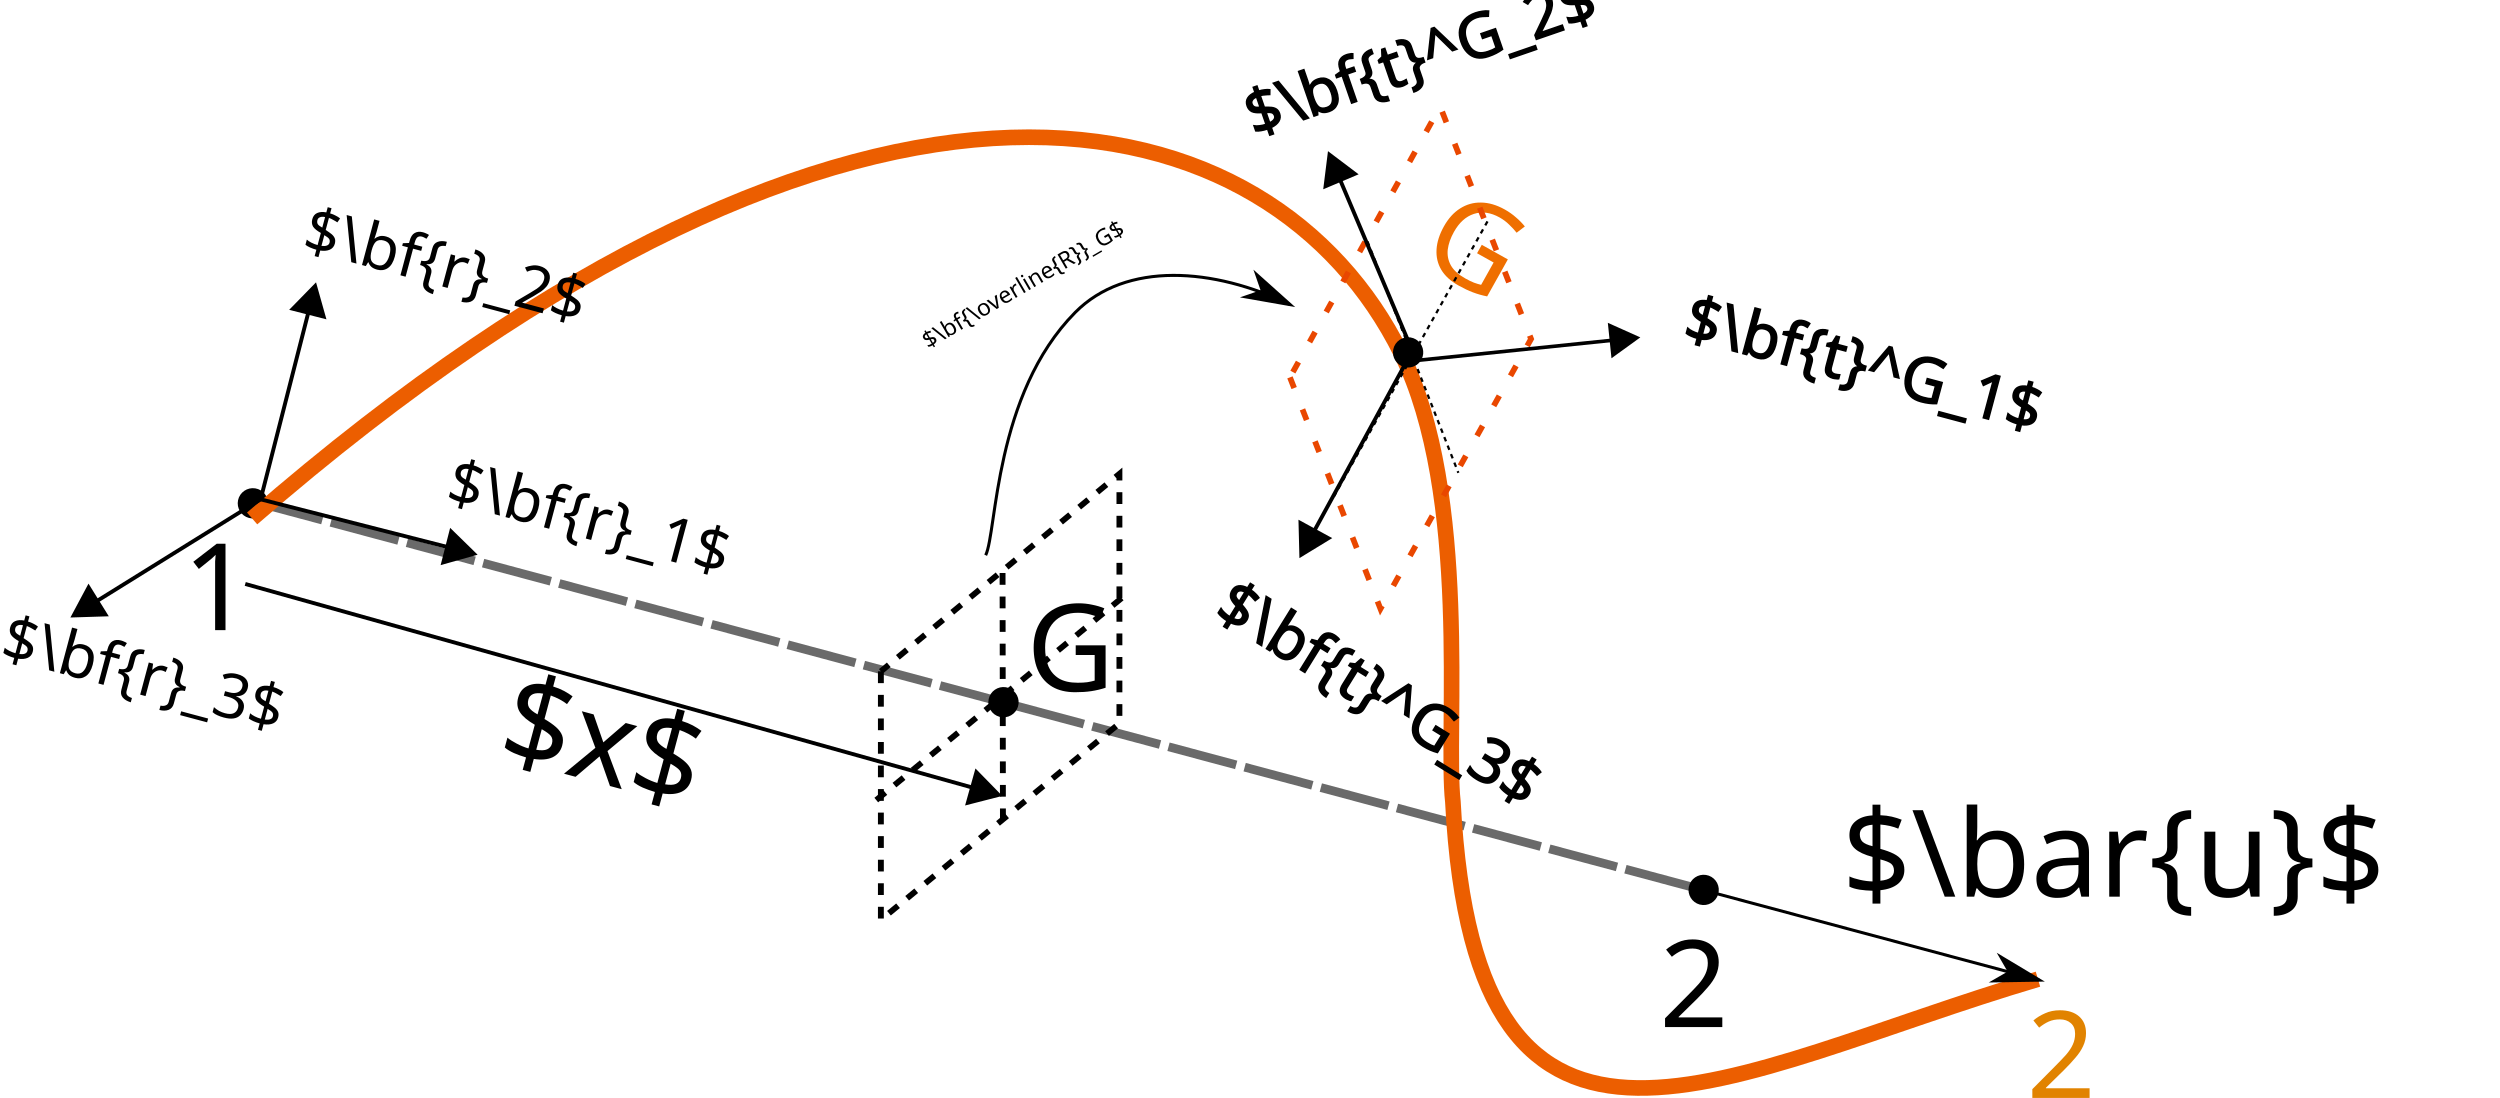
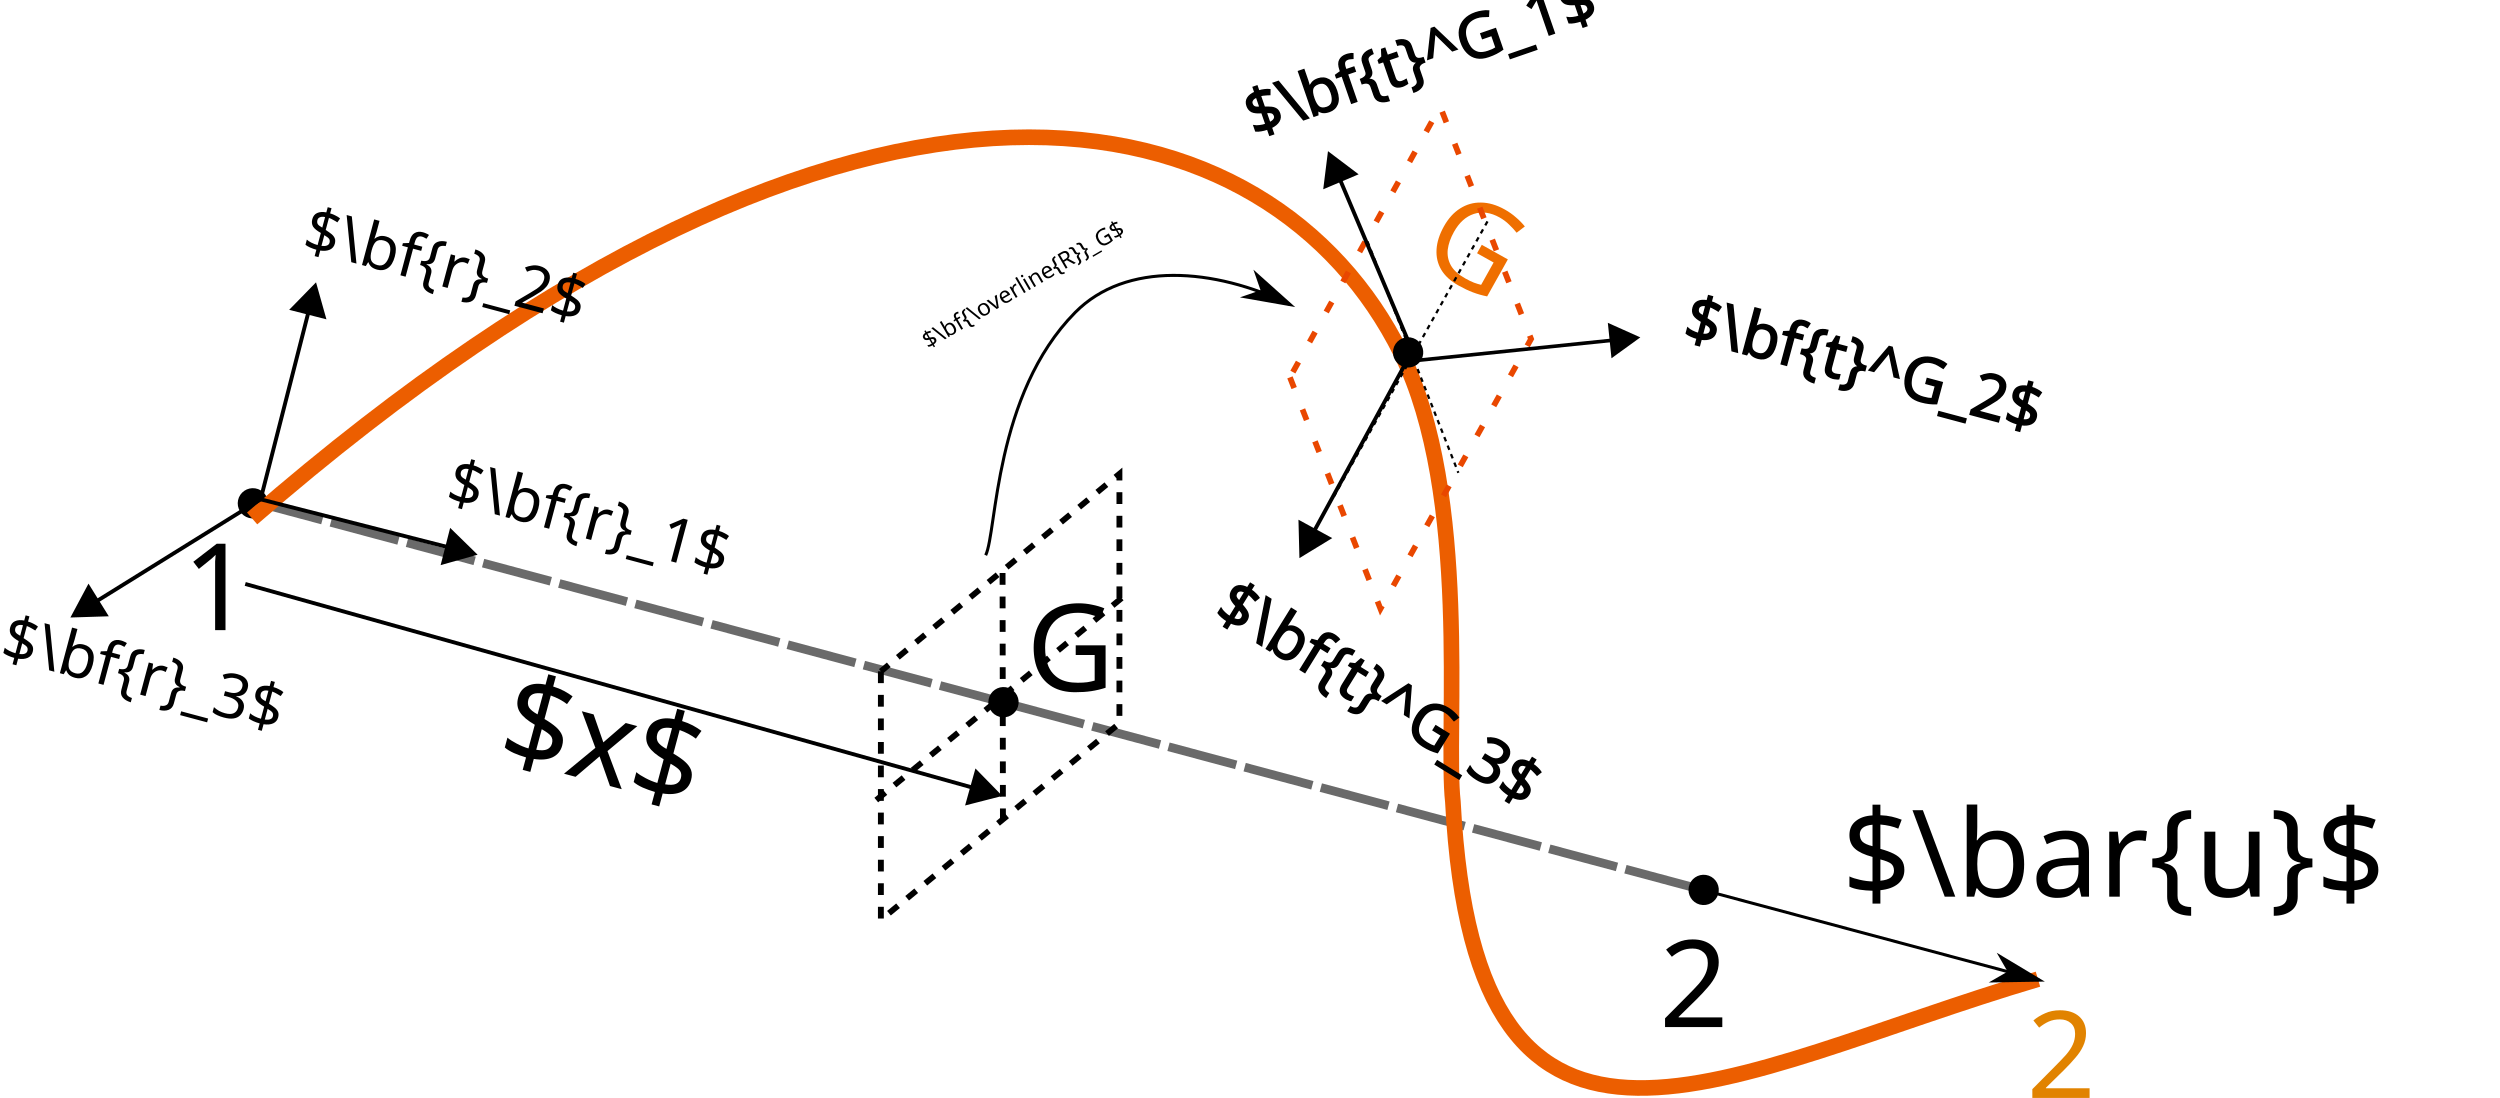
<svg xmlns="http://www.w3.org/2000/svg" width="218.317mm" height="95.88mm" viewBox="0 0 218.317 95.88" version="1.1" id="svg1684">
  <defs id="defs1678">
    <marker orient="auto" refY="0" refX="0" id="marker1538" style="overflow:visible">
      <path id="path1536" d="M 0,0 5,-5 -12.5,0 5,5 Z" style="fill:#000000;fill-opacity:1;fill-rule:evenodd;stroke:#000000;stroke-width:1pt;stroke-opacity:1" transform="matrix(-0.8,0,0,-0.8,-10,0)" />
    </marker>
    <marker orient="auto" refY="0" refX="0" id="Arrow1Lend" style="overflow:visible">
      <path id="path901" d="M 0,0 5,-5 -12.5,0 5,5 Z" style="fill:#000000;fill-opacity:1;fill-rule:evenodd;stroke:#000000;stroke-width:1pt;stroke-opacity:1" transform="matrix(-0.8,0,0,-0.8,-10,0)" />
    </marker>
    <marker style="overflow:visible" id="TriangleOutL-8-0-2" refX="0" refY="0" orient="auto">
      <path transform="scale(0.8)" style="fill:#000000;fill-opacity:1;fill-rule:evenodd;stroke:#000000;stroke-width:1pt;stroke-opacity:1" d="M 5.77,0 -2.88,5 V -5 Z" id="path1546-6-0-8" />
    </marker>
    <marker style="overflow:visible" id="TriangleOutL-0-0-9" refX="0" refY="0" orient="auto">
      <path transform="scale(0.8)" style="fill:#000000;fill-opacity:1;fill-rule:evenodd;stroke:#000000;stroke-width:1pt;stroke-opacity:1" d="M 5.77,0 -2.88,5 V -5 Z" id="path1546-7-2-3" />
    </marker>
    <marker orient="auto" refY="0" refX="0" id="TriangleOutL-1-2" style="overflow:visible">
      <path id="path1546-2-5" d="M 5.77,0 -2.88,5 V -5 Z" style="fill:#000000;fill-opacity:1;fill-rule:evenodd;stroke:#000000;stroke-width:1pt;stroke-opacity:1" transform="scale(0.8)" />
    </marker>
    <marker style="overflow:visible" id="TriangleOutL-8-0-2-1-7" refX="0" refY="0" orient="auto">
      <path transform="scale(0.8)" style="fill:#000000;fill-opacity:1;fill-rule:evenodd;stroke:#000000;stroke-width:1pt;stroke-opacity:1" d="M 5.77,0 -2.88,5 V -5 Z" id="path1546-6-0-8-6-1" />
    </marker>
    <marker style="overflow:visible" id="TriangleOutL-8-0-2-1-8" refX="0" refY="0" orient="auto">
      <path transform="scale(0.8)" style="fill:#000000;fill-opacity:1;fill-rule:evenodd;stroke:#000000;stroke-width:1pt;stroke-opacity:1" d="M 5.77,0 -2.88,5 V -5 Z" id="path1546-6-0-8-6-9" />
    </marker>
    <marker orient="auto" refY="0" refX="0" id="TriangleOutL-8-0-2-1" style="overflow:visible">
      <path id="path1546-6-0-8-6" d="M 5.77,0 -2.88,5 V -5 Z" style="fill:#000000;fill-opacity:1;fill-rule:evenodd;stroke:#000000;stroke-width:1pt;stroke-opacity:1" transform="scale(0.8)" />
    </marker>
    <marker orient="auto" refY="0" refX="0" id="Arrow1Lend-6" style="overflow:visible">
      <path id="path15678" d="M 0,0 5,-5 -12.5,0 5,5 Z" style="fill:#000000;fill-opacity:1;fill-rule:evenodd;stroke:#000000;stroke-width:1pt;stroke-opacity:1" transform="matrix(-0.8,0,0,-0.8,-10,0)" />
    </marker>
    <marker orient="auto" refY="0" refX="0" id="TriangleOutL-1-2-4" style="overflow:visible">
      <path id="path1546-2-5-4" d="M 5.77,0 -2.88,5 V -5 Z" style="fill:#000000;fill-opacity:1;fill-rule:evenodd;stroke:#000000;stroke-width:1pt;stroke-opacity:1" transform="scale(0.8)" />
    </marker>
  </defs>
  <g id="layer1" transform="translate(10.13766,-0.8628964)">
    <path style="fill:none;stroke:#000000;stroke-width:0.765;stroke-linecap:butt;stroke-linejoin:miter;stroke-miterlimit:4;stroke-dasharray:6.12, 0.765;stroke-dashoffset:0;stroke-opacity:0.583" d="m 12.099,44.692 126.775,33.969" id="path815" />
    <path style="opacity:1;fill:#000000;fill-opacity:1;stroke:none;stroke-width:0.077;stroke-linecap:round;stroke-linejoin:bevel;stroke-miterlimit:4;stroke-dasharray:0.618, 0.077;stroke-dashoffset:0;stroke-opacity:0.642;paint-order:markers fill stroke" id="path819" d="m 11.603,46.094 a 1.323,1.323 0 0 1 -0.952,-1.552 1.323,1.323 0 0 1 1.499,-1.033 1.323,1.323 0 0 1 1.111,1.442 1.323,1.323 0 0 1 -1.381,1.186" />
    <path style="opacity:1;fill:#000000;fill-opacity:1;stroke:none;stroke-width:0.077;stroke-linecap:round;stroke-linejoin:bevel;stroke-miterlimit:4;stroke-dasharray:0.618, 0.077;stroke-dashoffset:0;stroke-opacity:0.642;paint-order:markers fill stroke" id="path819-6" d="m 138.295,79.854 a 1.323,1.323 0 0 1 -0.952,-1.552 1.323,1.323 0 0 1 1.499,-1.033 1.323,1.323 0 0 1 1.111,1.442 1.323,1.323 0 0 1 -1.381,1.186" />
    <path style="fill:none;stroke:#ec5e00;stroke-width:1.365;stroke-linecap:butt;stroke-linejoin:miter;stroke-miterlimit:4;stroke-dasharray:none;stroke-opacity:1" d="M 11.88,46.138 C 65.942,-0.873 101.079,9.25 112.212,31.695 c 6.139,12.377 3.851,33.236 4.526,39.174 1.968,37.988 23.978,23.519 51.093,15.502" id="path836" />
    <path style="opacity:1;fill:#000000;fill-opacity:1;stroke:none;stroke-width:0.077;stroke-linecap:round;stroke-linejoin:bevel;stroke-miterlimit:4;stroke-dasharray:0.618, 0.077;stroke-dashoffset:0;stroke-opacity:0.642;paint-order:markers fill stroke" id="path819-6-7" d="m 77.152,63.461 a 1.323,1.323 0 0 1 -0.952,-1.552 1.323,1.323 0 0 1 1.499,-1.033 1.323,1.323 0 0 1 1.111,1.442 1.323,1.323 0 0 1 -1.381,1.186" />
    <path style="opacity:1;fill:#000000;fill-opacity:1;stroke:none;stroke-width:0.077;stroke-linecap:round;stroke-linejoin:bevel;stroke-miterlimit:4;stroke-dasharray:0.618, 0.077;stroke-dashoffset:0;stroke-opacity:0.642;paint-order:markers fill stroke" id="path819-6-7-6" d="m 112.486,32.914 a 1.323,1.323 0 0 1 -0.952,-1.552 1.323,1.323 0 0 1 1.499,-1.033 1.323,1.323 0 0 1 1.111,1.442 1.323,1.323 0 0 1 -1.381,1.186" />
    <text xml:space="preserve" style="font-style:normal;font-weight:normal;font-size:10.583px;line-height:1.25;font-family:sans-serif;letter-spacing:0px;word-spacing:0px;fill:#000000;fill-opacity:1;stroke:none;stroke-width:0.265" x="79.49" y="61.204" id="text872">
      <tspan id="tspan870" x="79.49" y="61.204" style="stroke-width:0.265">G</tspan>
    </text>
    <text xml:space="preserve" style="font-style:normal;font-weight:normal;font-size:10.583px;line-height:1.25;font-family:sans-serif;letter-spacing:0px;word-spacing:0px;fill:#000000;fill-opacity:1;stroke:none;stroke-width:0.265" x="5.803" y="55.89" id="text876">
      <tspan id="tspan874" x="5.803" y="55.89" style="stroke-width:0.265">1</tspan>
    </text>
    <text xml:space="preserve" style="font-style:normal;font-weight:normal;font-size:10.583px;line-height:1.25;font-family:sans-serif;letter-spacing:0px;word-spacing:0px;fill:#000000;fill-opacity:1;stroke:none;stroke-width:0.265" x="134.765" y="90.555" id="text876-5">
      <tspan id="tspan874-4" x="134.765" y="90.555" style="stroke-width:0.265">2</tspan>
    </text>
    <path style="fill:none;stroke:#000000;stroke-width:0.265px;stroke-linecap:butt;stroke-linejoin:miter;stroke-opacity:1;marker-end:url(#Arrow1Lend)" d="m 138.873,78.661 29.06,7.787" id="path896" />
    <text xml:space="preserve" style="font-style:normal;font-weight:normal;font-size:10.583px;line-height:1.25;font-family:sans-serif;letter-spacing:0px;word-spacing:0px;fill:#000000;fill-opacity:1;stroke:none;stroke-width:0.265" x="150.712" y="79.165" id="text1182-4">
      <tspan id="tspan1180-0" x="150.712" y="79.165" style="stroke-width:0.265">$\bar{u}$</tspan>
    </text>
    <text xml:space="preserve" style="font-style:normal;font-weight:normal;font-size:10.583px;line-height:1.25;font-family:sans-serif;letter-spacing:0px;word-spacing:0px;fill:#ef6f00;fill-opacity:1;stroke:none;stroke-width:0.265;stroke-opacity:1" x="110.628" y="-34.826" id="text872-5" transform="rotate(29.22222)">
      <tspan id="tspan870-6" x="110.628" y="-34.826" style="fill:#ef6f00;fill-opacity:1;stroke:none;stroke-width:0.265;stroke-opacity:1">G</tspan>
    </text>
    <text xml:space="preserve" style="font-style:normal;font-weight:normal;font-size:10.583px;line-height:1.25;font-family:sans-serif;letter-spacing:0px;word-spacing:0px;fill:#e18300;fill-opacity:1;stroke:none;stroke-width:0.265" x="166.838" y="96.743" id="text876-5-5">
      <tspan id="tspan874-4-0" x="166.838" y="96.743" style="fill:#e18300;fill-opacity:1;stroke-width:0.265">2</tspan>
    </text>
    <path style="fill:none;stroke:#000000;stroke-width:0.341;stroke-linecap:butt;stroke-linejoin:miter;stroke-miterlimit:4;stroke-dasharray:none;stroke-opacity:1;marker-end:url(#TriangleOutL-1-2)" d="m 12.622,44.468 17.072,4.358" id="path1402-0-6" />
    <path id="path1402-2-8-1" d="M 12.622,44.468 16.981,27.396" style="fill:none;stroke:#000000;stroke-width:0.341;stroke-linecap:butt;stroke-linejoin:miter;stroke-miterlimit:4;stroke-dasharray:none;stroke-opacity:1;marker-end:url(#TriangleOutL-8-0-2)" />
    <path id="path1402-7-4-8" d="M 12.622,44.468 -2.345,53.766" style="fill:none;stroke:#000000;stroke-width:0.341;stroke-linecap:butt;stroke-linejoin:miter;stroke-miterlimit:4;stroke-dasharray:none;stroke-opacity:1;marker-end:url(#TriangleOutL-0-0-9)" />
    <text transform="rotate(14.95107)" xml:space="preserve" style="font-size:5.421px;line-height:1.25;font-family:sans-serif;word-spacing:0px;stroke-width:0.136" x="5.08" y="58.9" id="text2122-8-0">
      <tspan id="tspan2120-37-5" x="5.08" y="58.9" style="stroke-width:0.136">$\bf{r}_3$</tspan>
      <tspan x="5.08" y="65.677" style="stroke-width:0.136" id="tspan2124-3-6" />
    </text>
    <text transform="rotate(14.95107)" id="text2122-7-3-2" y="17.653" x="21.371" style="font-size:5.421px;line-height:1.25;font-family:sans-serif;word-spacing:0px;stroke-width:0.136" xml:space="preserve">
      <tspan style="stroke-width:0.136" y="17.653" x="21.371" id="tspan2120-3-6-2">$\bf{r}_2$</tspan>
      <tspan id="tspan2124-5-6-6" style="stroke-width:0.136" y="24.429" x="21.371" />
    </text>
    <text transform="rotate(14.95107)" id="text2122-3-1-6" y="35.685" x="39.155" style="font-size:5.421px;line-height:1.25;font-family:sans-serif;word-spacing:0px;stroke-width:0.136" xml:space="preserve">
      <tspan style="stroke-width:0.136" y="35.685" x="39.155" id="tspan2120-2-2-6">$\bf{r}_1$</tspan>
      <tspan id="tspan2124-7-6-0" style="stroke-width:0.136" y="42.462" x="39.155" />
    </text>
    <path style="fill:none;stroke:#000000;stroke-width:0.514;stroke-linecap:butt;stroke-linejoin:miter;stroke-miterlimit:4;stroke-dasharray:1.028,1.028;stroke-dashoffset:0;stroke-opacity:1" d="M 66.787,59.49 V 81.192 L 87.618,64.034 V 42.242 L 66.787,59.49" id="path5851" />
    <path style="fill:none;stroke:#000000;stroke-width:0.514;stroke-linecap:butt;stroke-linejoin:miter;stroke-miterlimit:4;stroke-dasharray:1.028,1.028;stroke-dashoffset:0;stroke-opacity:1" d="M 87.813,53.089 66.379,70.734" id="path5868" />
    <path style="fill:none;stroke:#000000;stroke-width:0.514;stroke-linecap:butt;stroke-linejoin:miter;stroke-miterlimit:4;stroke-dasharray:1.028,1.028;stroke-dashoffset:0;stroke-opacity:1" d="m 77.413,50.903 0.033,21.708" id="path5868-2" />
    <path style="fill:none;stroke:#e94700;stroke-width:0.5;stroke-linecap:butt;stroke-linejoin:miter;stroke-miterlimit:4;stroke-dasharray:1, 2;stroke-dashoffset:0;stroke-opacity:1" d="m 102.51,33.817 7.904,20.212 13.151,-23.567 -7.937,-20.295 -13.118,23.65" id="path5851-5" />
    <path style="fill:none;stroke:#000000;stroke-width:0.199;stroke-linecap:butt;stroke-linejoin:miter;stroke-miterlimit:4;stroke-dasharray:0.399, 0.399;stroke-dashoffset:0;stroke-opacity:1" d="M 119.76,20.197 106.225,44.437" id="path5868-7" />
    <path style="fill:none;stroke:#000000;stroke-width:0.199;stroke-linecap:butt;stroke-linejoin:miter;stroke-miterlimit:4;stroke-dasharray:0.399, 0.399;stroke-dashoffset:0;stroke-opacity:1" d="m 109.279,21.949 7.937,20.205" id="path5868-2-9" />
    <path style="fill:#000000;fill-opacity:1;stroke:#000000;stroke-width:0.316;stroke-linecap:butt;stroke-linejoin:miter;stroke-miterlimit:4;stroke-dasharray:none;stroke-opacity:1;marker-end:url(#TriangleOutL-8-0-2-1)" d="m 112.694,32.428 18.626,-1.919" id="path1402-2-8-1-4" />
    <path id="path1402-2-8-1-4-5" d="m 113.445,32.077 -6.86,-16.23" style="fill:none;stroke:#000000;stroke-width:0.341;stroke-linecap:butt;stroke-linejoin:miter;stroke-miterlimit:4;stroke-dasharray:none;stroke-opacity:1;marker-end:url(#TriangleOutL-8-0-2-1-7)" />
    <path id="path1402-2-8-1-4-9" d="m 112.694,32.428 -8.43,15.472" style="fill:none;stroke:#000000;stroke-width:0.341;stroke-linecap:butt;stroke-linejoin:miter;stroke-miterlimit:4;stroke-dasharray:none;stroke-opacity:1;marker-end:url(#TriangleOutL-8-0-2-1-8)" />
    <text transform="rotate(31.73563)" id="text2122-7-3-4" y="-3.932" x="110.118" style="font-size:5.421px;line-height:1.25;font-family:sans-serif;word-spacing:0px;stroke:#000000;stroke-width:0.136;stroke-opacity:1" xml:space="preserve">
      <tspan dx="0 0 0 0 0 0 0 0 0 -0.267" style="stroke:#000000;stroke-width:0.136;stroke-opacity:1" y="-3.932" x="110.118" id="tspan2120-3-6-1">$\bf{t}^G_3$</tspan>
      <tspan id="tspan2124-5-6-5" style="stroke:#000000;stroke-width:0.136;stroke-opacity:1" y="2.844" x="110.118" />
    </text>
    <text xml:space="preserve" style="font-size:5.421px;line-height:1.25;font-family:sans-serif;word-spacing:0px;stroke:#000000;stroke-width:0.136;stroke-opacity:1" x="139.871" y="-5.982" id="text2122-3-1-6-4" transform="rotate(14.95107)">
-       <tspan id="tspan2120-2-2-6-7" x="139.871" y="-5.982" style="stroke:#000000;stroke-width:0.136;stroke-opacity:1" dx="0 0 0 0 0 0 0">$\bf{t}^G_1$</tspan>
+       <tspan id="tspan2120-2-2-6-7" x="139.871" y="-5.982" style="stroke:#000000;stroke-width:0.136;stroke-opacity:1" dx="0 0 0 0 0 0 0">$\bf{t}^G_2$</tspan>
      <tspan x="139.871" y="0.794" style="stroke:#000000;stroke-width:0.136;stroke-opacity:1" id="tspan2124-7-6-0-3" />
    </text>
    <text transform="rotate(-19.04166)" id="text2122-3-1-6-4-8" y="44.531" x="89.727" style="font-size:5.421px;line-height:1.25;font-family:sans-serif;word-spacing:0px;stroke:#000000;stroke-width:0.136;stroke-opacity:1" xml:space="preserve">
-       <tspan dx="0 0 0 0 0 0 0" style="stroke:#000000;stroke-width:0.136;stroke-opacity:1" y="44.531" x="89.727" id="tspan2120-2-2-6-7-2">$\bf{t}^G_2$</tspan>
+       <tspan dx="0 0 0 0 0 0 0" style="stroke:#000000;stroke-width:0.136;stroke-opacity:1" y="44.531" x="89.727" id="tspan2120-2-2-6-7-2">$\bf{t}^G_1$</tspan>
      <tspan id="tspan2124-7-6-0-3-2" style="stroke:#000000;stroke-width:0.136;stroke-opacity:1" y="51.307" x="89.727" />
    </text>
    <path style="fill:none;stroke:#000000;stroke-width:0.265;stroke-linecap:butt;stroke-linejoin:miter;stroke-miterlimit:4;stroke-dasharray:none;stroke-opacity:1;marker-end:url(#Arrow1Lend-6)" d="m 75.938,49.349 c 0.985,-2.03 0.732,-14.039 7.819,-21.204 4.432,-4.481 12.116,-3.911 18.748,-0.691" id="path15323" />
    <text transform="rotate(-30.30134)" id="text2122-7-3-4-4-6-8-3-4" y="62.85" x="45.403" style="font-size:2.018px;line-height:1.25;font-family:sans-serif;word-spacing:0px;stroke-width:0.05" xml:space="preserve">
      <tspan dx="0 0 0 0 0 0 0 0 0 0 0 0 0 0 0 0 0 0" style="stroke-width:0.05" y="62.85" x="45.403" id="tspan2120-3-6-1-1-1-7-5-8">$\bf{\overline{R}}_G$</tspan>
      <tspan id="tspan2124-5-6-5-7-7-5-6-8" style="stroke-width:0.05" y="65.372" x="45.403" />
    </text>
    <g id="g2628">
      <g id="g2620">
        <g id="g2613">
          <g id="g2607">
            <path style="fill:none;stroke:#000000;stroke-width:0.341;stroke-linecap:butt;stroke-linejoin:miter;stroke-miterlimit:4;stroke-dasharray:none;stroke-opacity:1;marker-end:url(#TriangleOutL-1-2-4)" d="m 11.279,51.858 64.245,17.989" id="path1402-0-6-1" />
            <text xml:space="preserve" style="font-style:normal;font-weight:normal;font-size:10.583px;line-height:1.25;font-family:sans-serif;letter-spacing:0px;word-spacing:0px;fill:#000000;fill-opacity:1;stroke:none;stroke-width:0.265" x="49.251" y="55.973" id="text1673" transform="rotate(15)">
              <tspan id="tspan1671" x="49.251" y="55.973" style="stroke-width:0.265">$x$</tspan>
            </text>
          </g>
        </g>
      </g>
    </g>
  </g>
</svg>
